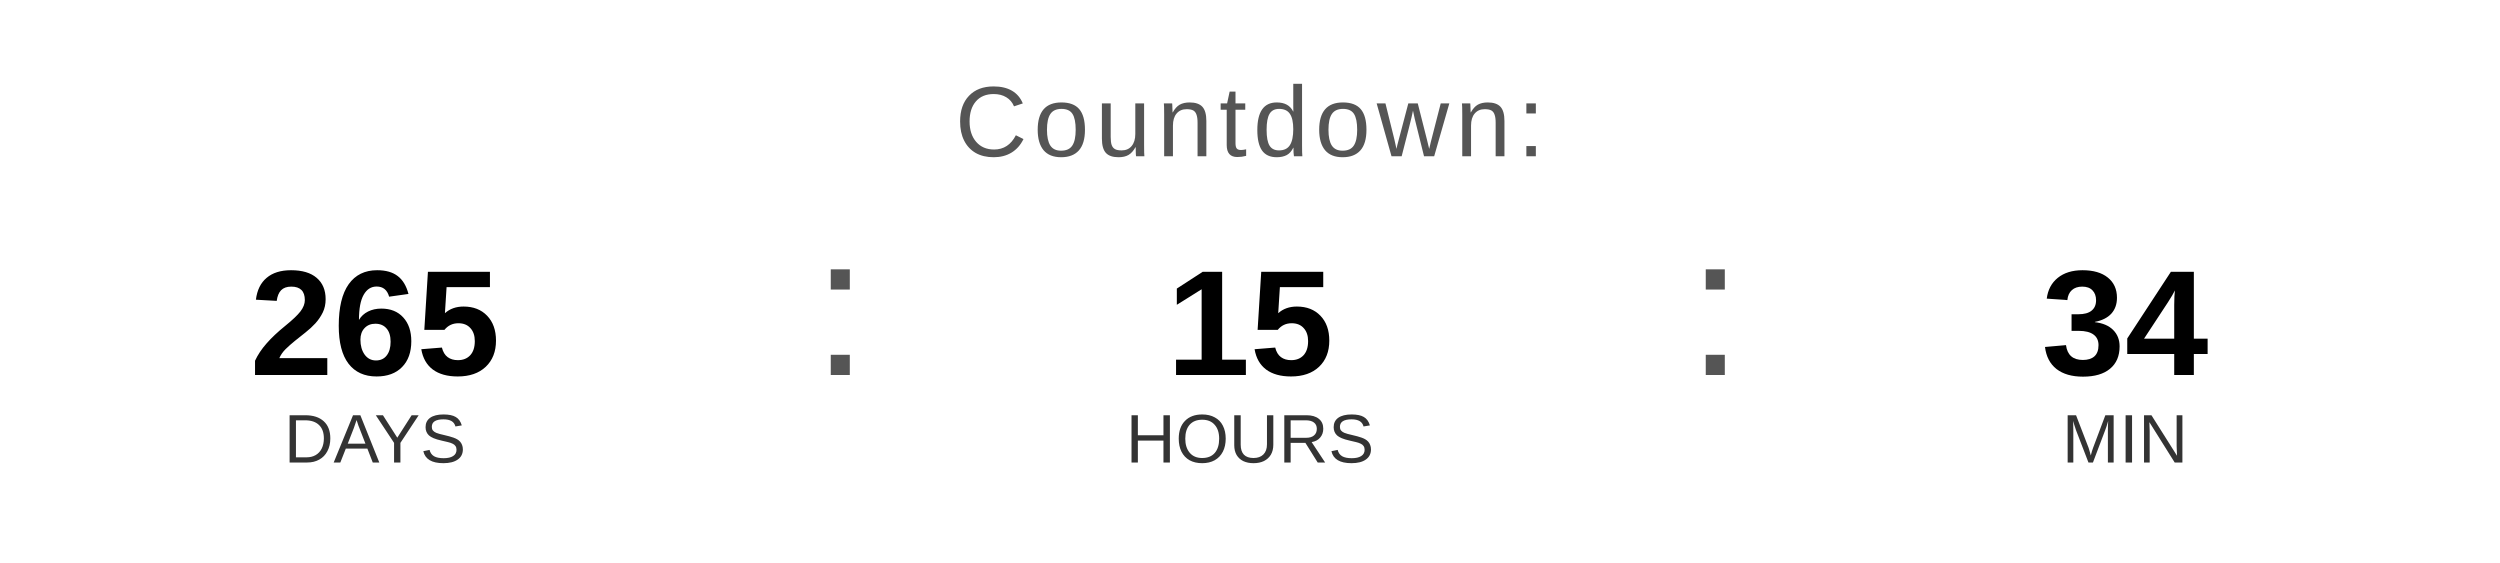
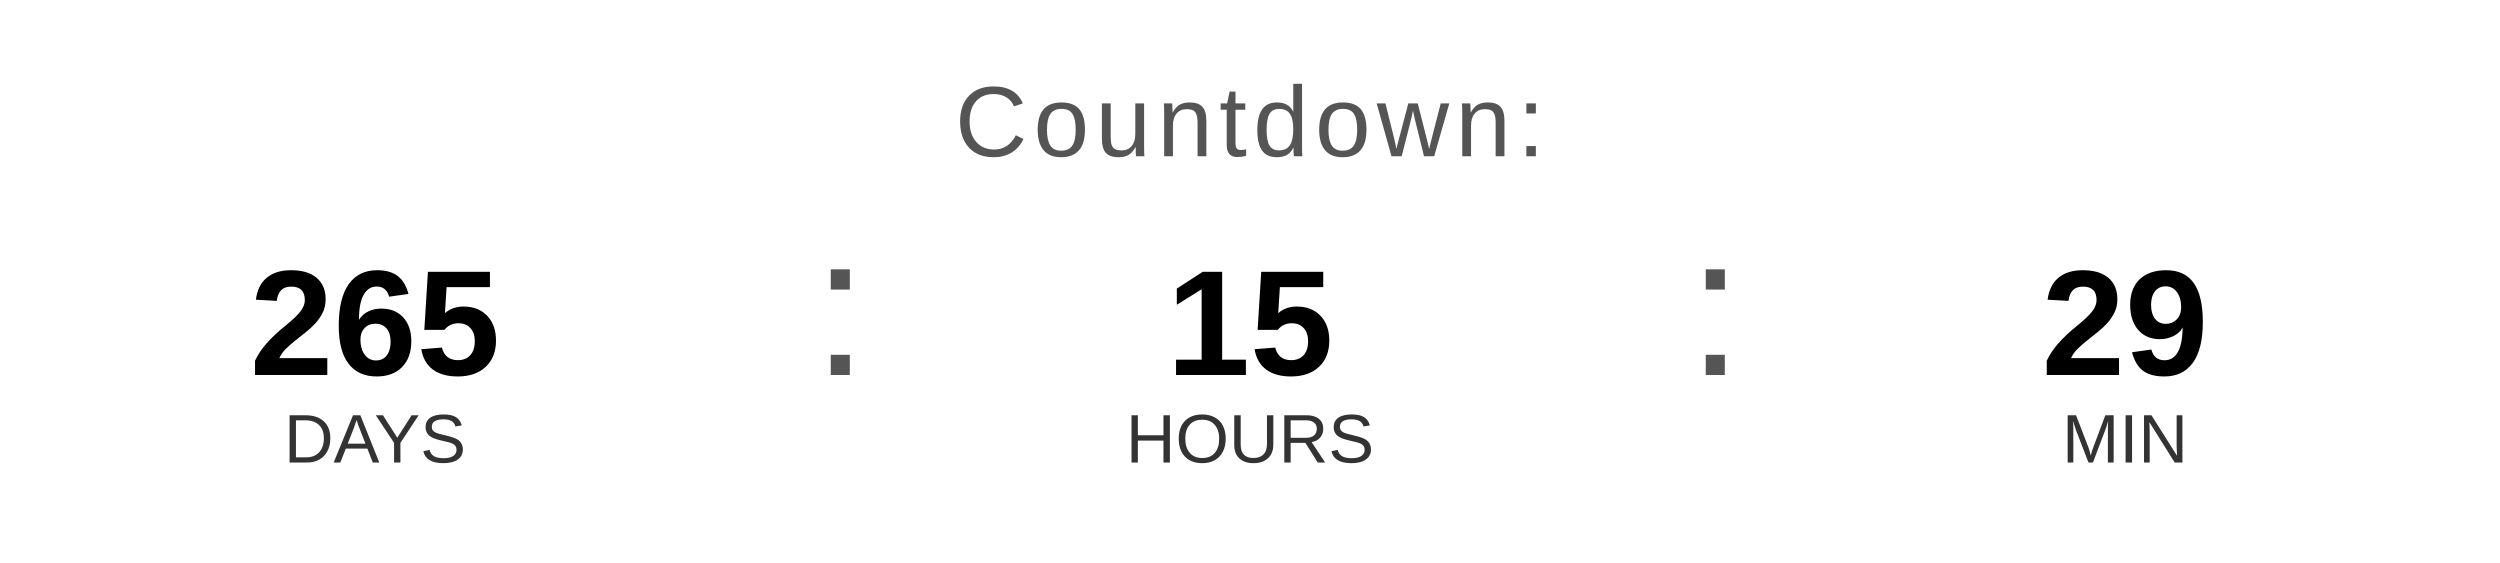
<svg xmlns="http://www.w3.org/2000/svg" width="400" height="90" viewBox="0 0 400 90">
  <text x="200" y="25" font-family="Arial, Helvetica, sans-serif" font-size="16" fill="#555555" text-anchor="middle" letter-spacing="1">
    Countdown:
  </text>
  <text x="60" y="60" font-family="Arial, Helvetica, sans-serif" font-size="24" font-weight="bold" fill="#000000" text-anchor="middle">265</text>
  <text x="60" y="74" font-family="Arial, Helvetica, sans-serif" font-size="11" fill="#333333" text-anchor="middle">DAYS</text>
  <text x="130" y="60" font-family="Arial, sans-serif" font-size="32" fill="#555555">:</text>
  <text x="200" y="60" font-family="Arial, Helvetica, sans-serif" font-size="24" font-weight="bold" fill="#000000" text-anchor="middle">15</text>
  <text x="200" y="74" font-family="Arial, Helvetica, sans-serif" font-size="11" fill="#333333" text-anchor="middle">HOURS</text>
  <text x="270" y="60" font-family="Arial, sans-serif" font-size="32" fill="#555555">:</text>
-   <text x="340" y="60" font-family="Arial, Helvetica, sans-serif" font-size="24" font-weight="bold" fill="#000000" text-anchor="middle">34</text>
+   <text x="340" y="60" font-family="Arial, Helvetica, sans-serif" font-size="24" font-weight="bold" fill="#000000" text-anchor="middle">29</text>
  <text x="340" y="74" font-family="Arial, Helvetica, sans-serif" font-size="11" fill="#333333" text-anchor="middle">MIN</text>
</svg>
